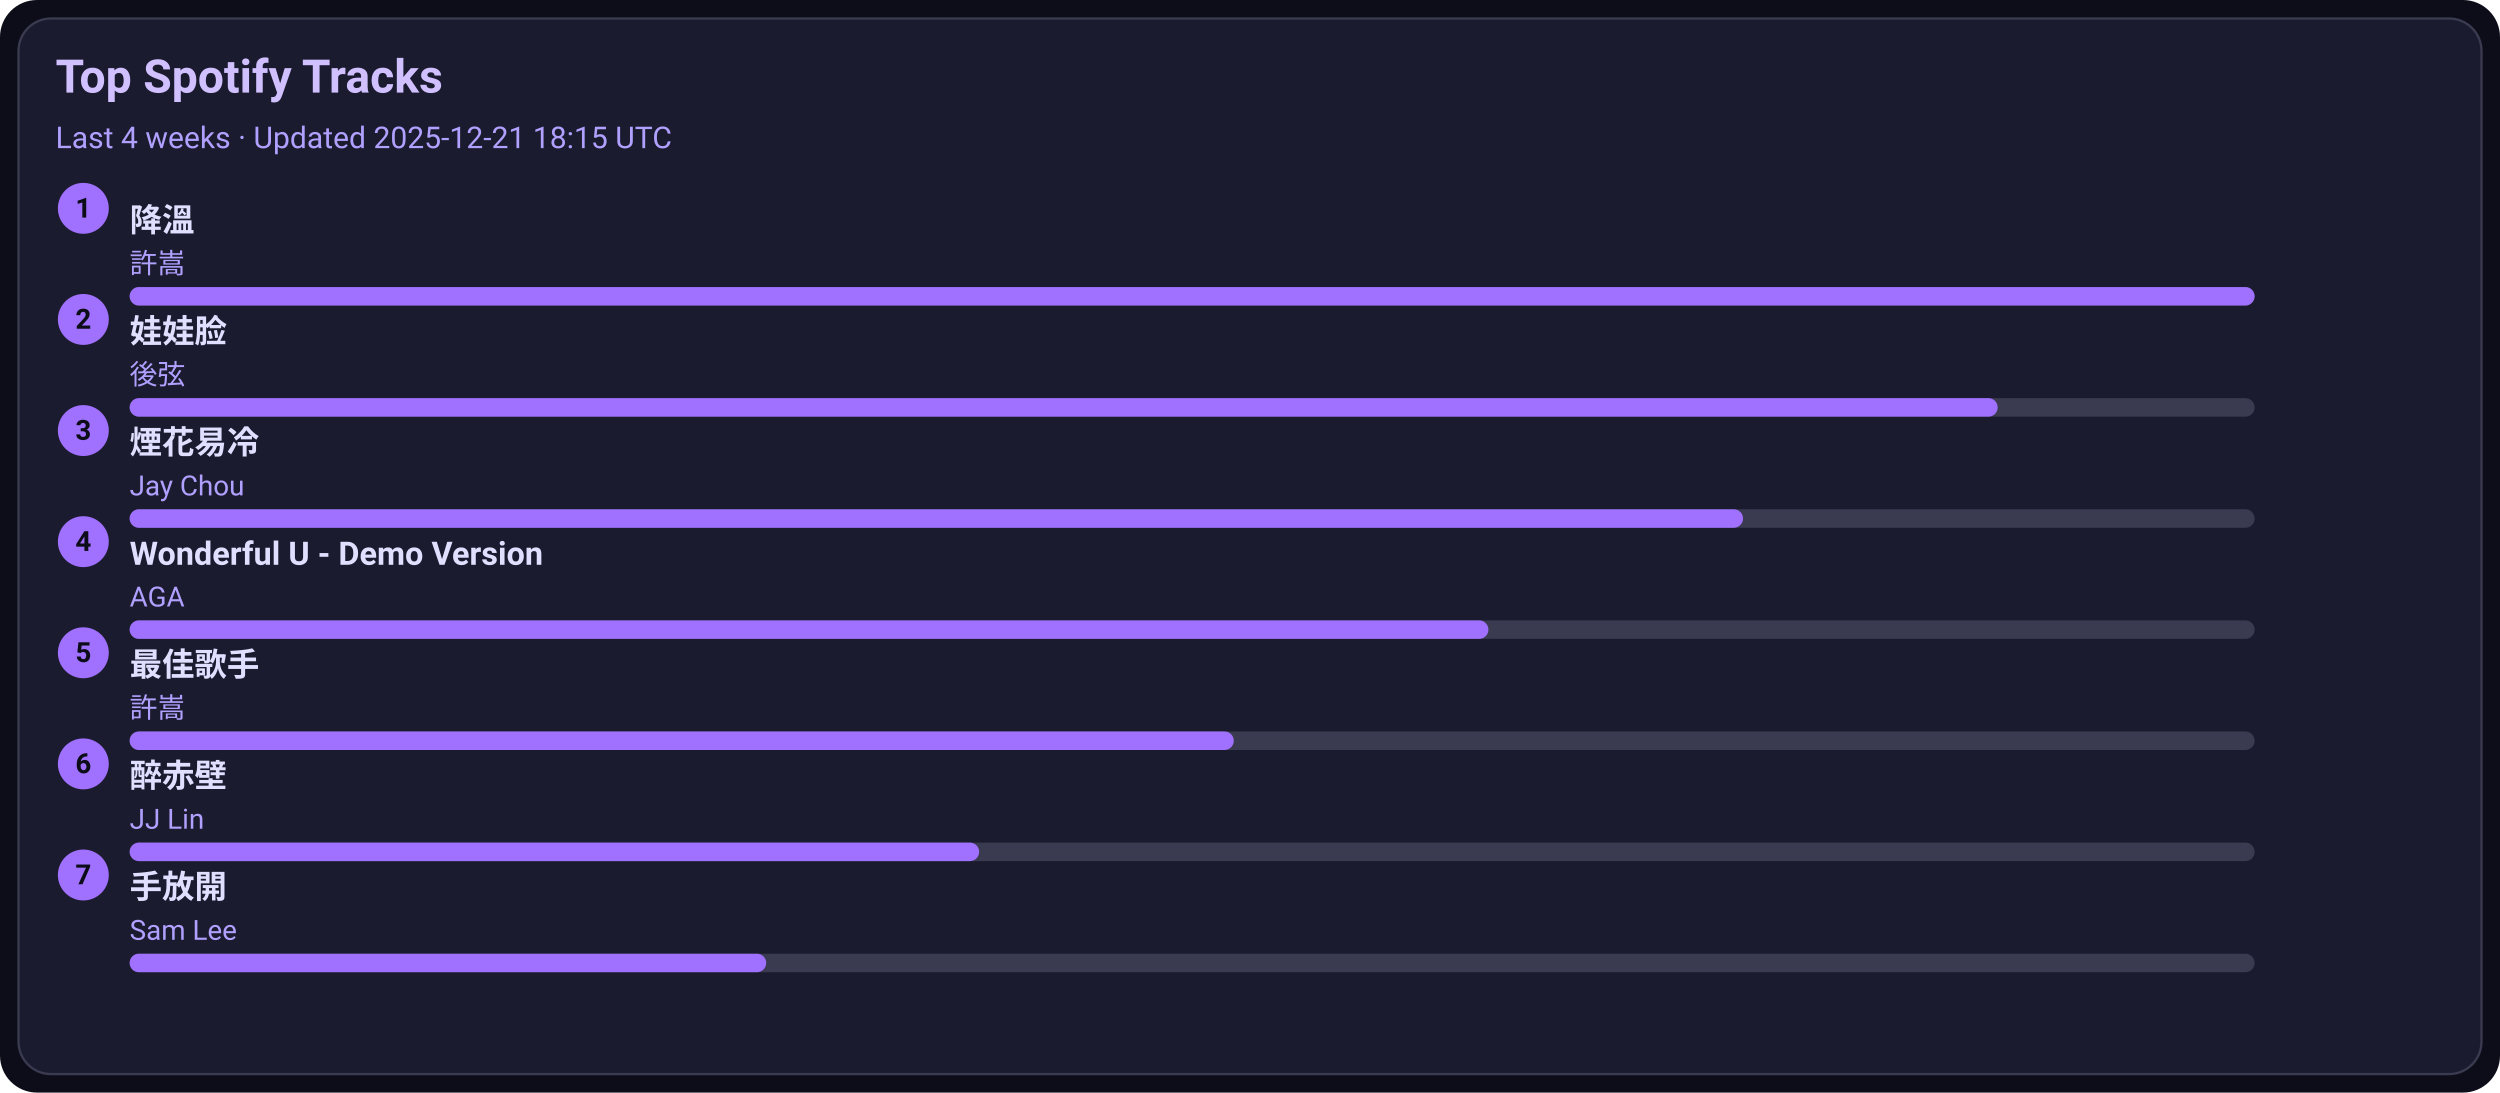
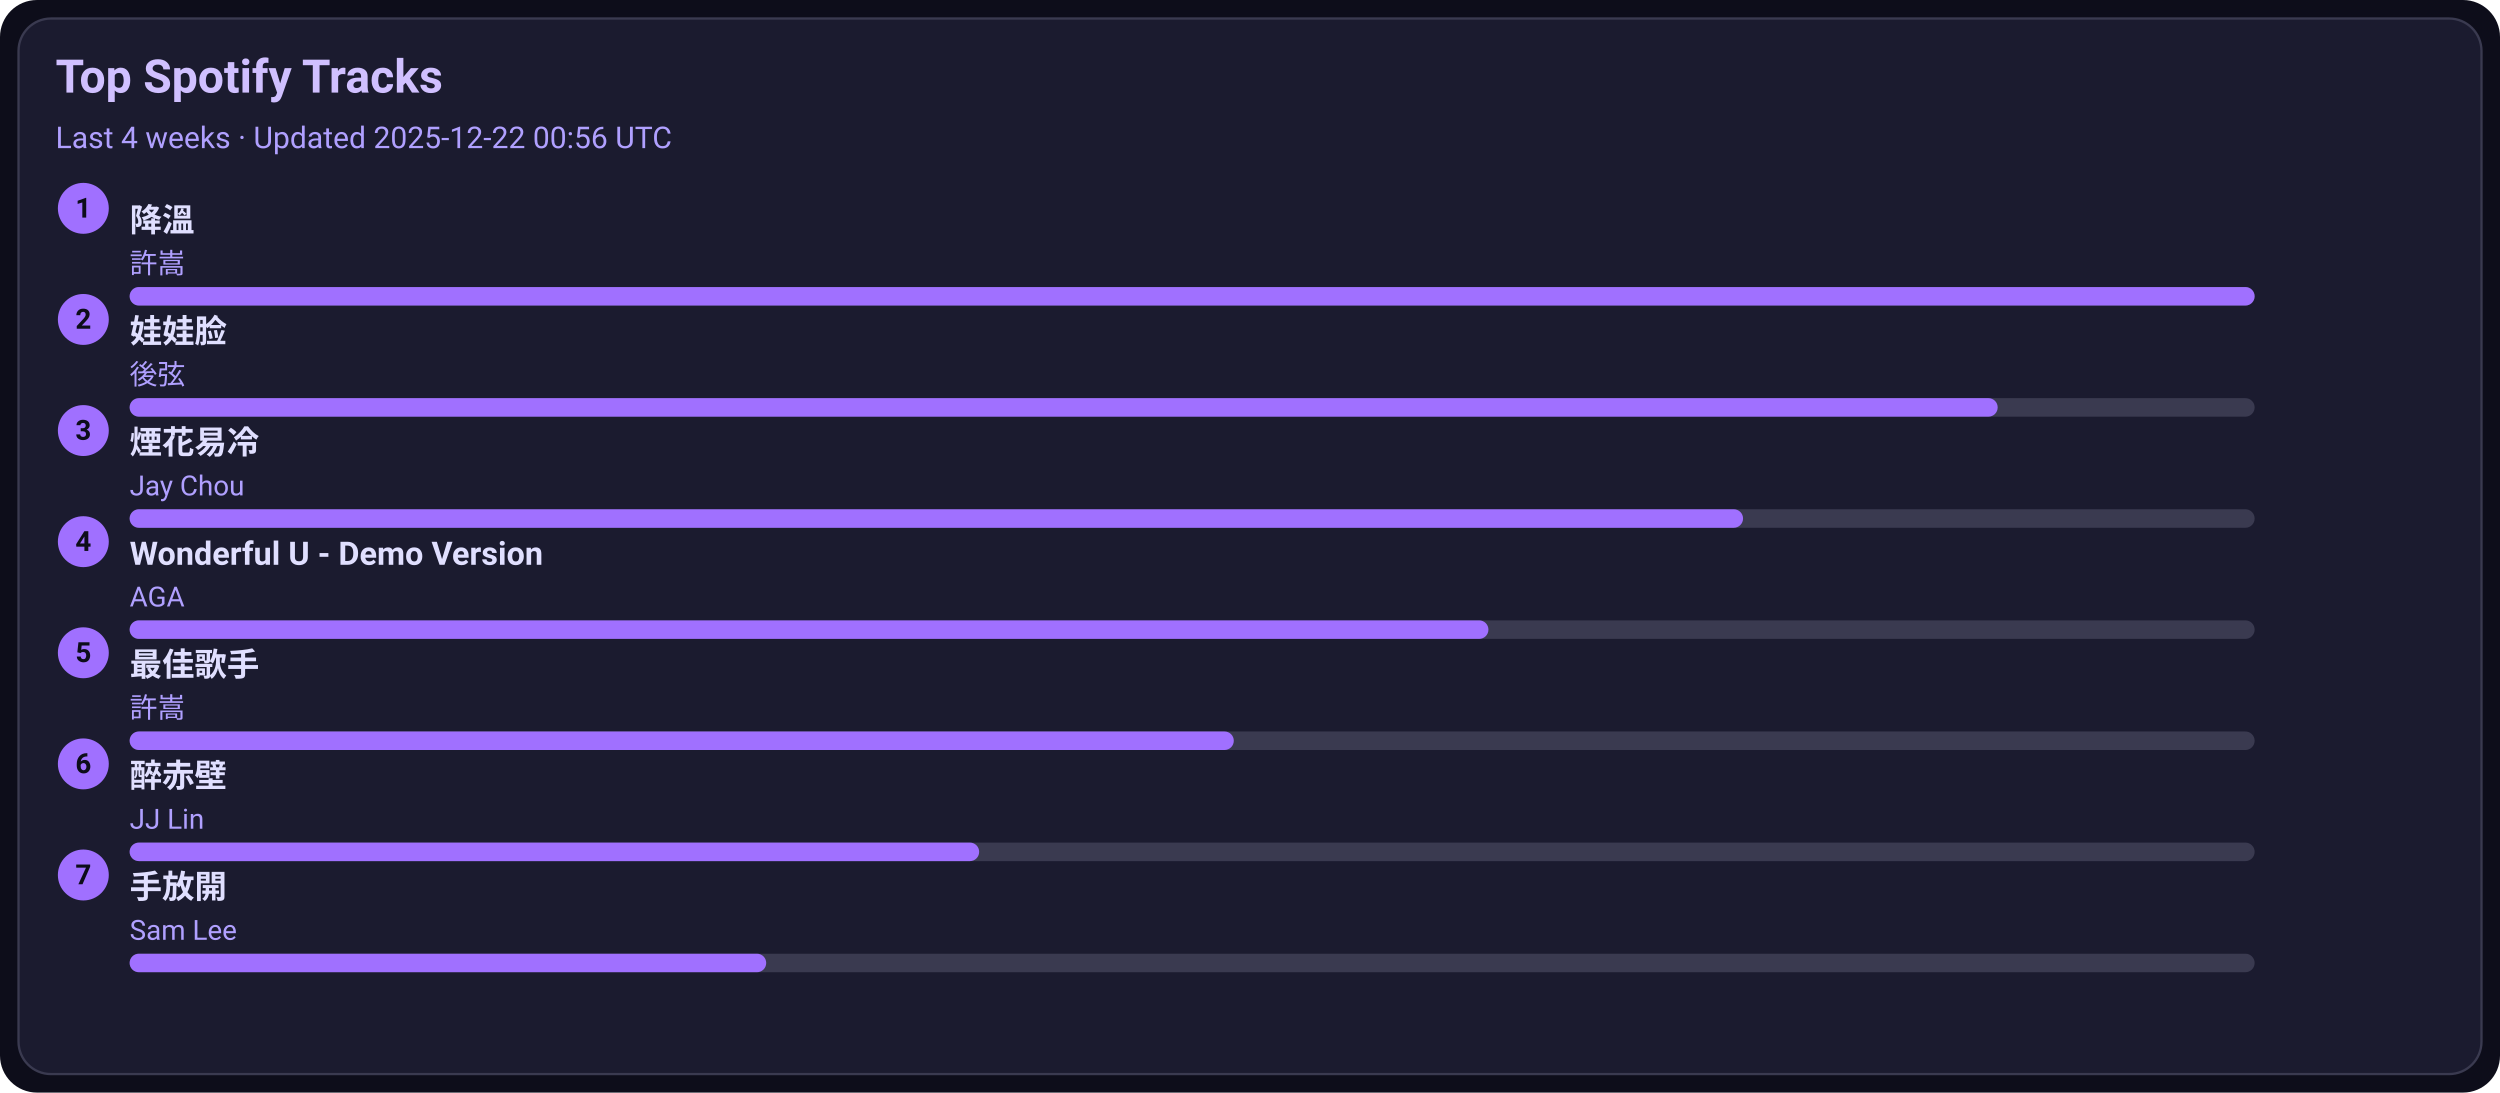
<svg xmlns="http://www.w3.org/2000/svg" width="1080" height="472" viewBox="0 0 1080 472">
  <style>text{font-family:-apple-system,BlinkMacSystemFont,Segoe UI,Roboto,Ubuntu,Helvetica Neue,Arial,Noto Sans,sans-serif}</style>
  <rect width="1080" height="472" rx="16" fill="#0d0d1a" />
  <rect x="8" y="8" width="1064" height="456" rx="14" fill="#1b1b2f" stroke="#3a3a50" />
  <text x="24" y="40" font-size="20" fill="#d0c0ff" font-weight="600">Top Spotify Tracks</text>
-   <text x="24" y="64" font-size="13" fill="#b0a0ff">Last 4 weeks · Updated 2025-12-21 18:15 UTC</text>
+   <text x="24" y="64" font-size="13" fill="#b0a0ff">Last 4 weeks · Updated 2025-12-22 00:56 UTC</text>
  <circle cx="36" cy="90" r="11" fill="#a070ff" />
  <text x="36" y="94" text-anchor="middle" font-size="12" fill="#0d0d1a" font-weight="700">1</text>
  <a href="https://open.spotify.com/track/2q9uhrOfyOnBa3oWR1PfYT" target="_blank" rel="noopener noreferrer">
    <text x="56" y="100" font-size="14" fill="#e0dfff" font-weight="600">降溫</text>
  </a>
  <text x="56" y="118" font-size="12" fill="#b0a0ff">許嵩</text>
  <rect x="56" y="124" width="918" height="8" rx="4" fill="#3a3a50" />
  <rect x="56" y="124" width="918" height="8" rx="4" fill="#a070ff" />
  <circle cx="36" cy="138" r="11" fill="#a070ff" />
  <text x="36" y="142" text-anchor="middle" font-size="12" fill="#0d0d1a" font-weight="700">2</text>
  <a href="https://open.spotify.com/track/08ouEICweFmqfgPJnRIQkE" target="_blank" rel="noopener noreferrer">
    <text x="56" y="148" font-size="14" fill="#e0dfff" font-weight="600">娃娃脸</text>
  </a>
  <text x="56" y="166" font-size="12" fill="#b0a0ff">後弦</text>
  <rect x="56" y="172" width="918" height="8" rx="4" fill="#3a3a50" />
  <rect x="56" y="172" width="807" height="8" rx="4" fill="#a070ff" />
  <circle cx="36" cy="186" r="11" fill="#a070ff" />
  <text x="36" y="190" text-anchor="middle" font-size="12" fill="#0d0d1a" font-weight="700">3</text>
  <a href="https://open.spotify.com/track/24beWW0pQCJEF3IVSpIryu" target="_blank" rel="noopener noreferrer">
    <text x="56" y="196" font-size="14" fill="#e0dfff" font-weight="600">煙花易冷</text>
  </a>
  <text x="56" y="214" font-size="12" fill="#b0a0ff">Jay Chou</text>
  <rect x="56" y="220" width="918" height="8" rx="4" fill="#3a3a50" />
  <rect x="56" y="220" width="697" height="8" rx="4" fill="#a070ff" />
  <circle cx="36" cy="234" r="11" fill="#a070ff" />
  <text x="36" y="238" text-anchor="middle" font-size="12" fill="#0d0d1a" font-weight="700">4</text>
  <a href="https://open.spotify.com/track/2eSNpIOFoi1Q8wxw6CycXJ" target="_blank" rel="noopener noreferrer">
    <text x="56" y="244" font-size="14" fill="#e0dfff" font-weight="600">Wonderful U - Demo Version</text>
  </a>
  <text x="56" y="262" font-size="12" fill="#b0a0ff">AGA</text>
  <rect x="56" y="268" width="918" height="8" rx="4" fill="#3a3a50" />
  <rect x="56" y="268" width="587" height="8" rx="4" fill="#a070ff" />
  <circle cx="36" cy="282" r="11" fill="#a070ff" />
  <text x="36" y="286" text-anchor="middle" font-size="12" fill="#0d0d1a" font-weight="700">5</text>
  <a href="https://open.spotify.com/track/1tXkID53w0fBaY5p3MjNxN" target="_blank" rel="noopener noreferrer">
    <text x="56" y="292" font-size="14" fill="#e0dfff" font-weight="600">最佳歌手</text>
  </a>
  <text x="56" y="310" font-size="12" fill="#b0a0ff">許嵩</text>
  <rect x="56" y="316" width="918" height="8" rx="4" fill="#3a3a50" />
  <rect x="56" y="316" width="477" height="8" rx="4" fill="#a070ff" />
  <circle cx="36" cy="330" r="11" fill="#a070ff" />
  <text x="36" y="334" text-anchor="middle" font-size="12" fill="#0d0d1a" font-weight="700">6</text>
  <a href="https://open.spotify.com/track/69lAYqbyHL1A0gctdLd9WV" target="_blank" rel="noopener noreferrer">
    <text x="56" y="340" font-size="14" fill="#e0dfff" font-weight="600">醉赤壁</text>
  </a>
  <text x="56" y="358" font-size="12" fill="#b0a0ff">JJ Lin</text>
  <rect x="56" y="364" width="918" height="8" rx="4" fill="#3a3a50" />
  <rect x="56" y="364" width="367" height="8" rx="4" fill="#a070ff" />
  <circle cx="36" cy="378" r="11" fill="#a070ff" />
  <text x="36" y="382" text-anchor="middle" font-size="12" fill="#0d0d1a" font-weight="700">7</text>
  <a href="https://open.spotify.com/track/2Dd9EXYXI2NNrLG61OtWQv" target="_blank" rel="noopener noreferrer">
    <text x="56" y="388" font-size="14" fill="#e0dfff" font-weight="600">手放開</text>
  </a>
  <text x="56" y="406" font-size="12" fill="#b0a0ff">Sam Lee</text>
  <rect x="56" y="412" width="918" height="8" rx="4" fill="#3a3a50" />
  <rect x="56" y="412" width="275" height="8" rx="4" fill="#a070ff" />
</svg>
